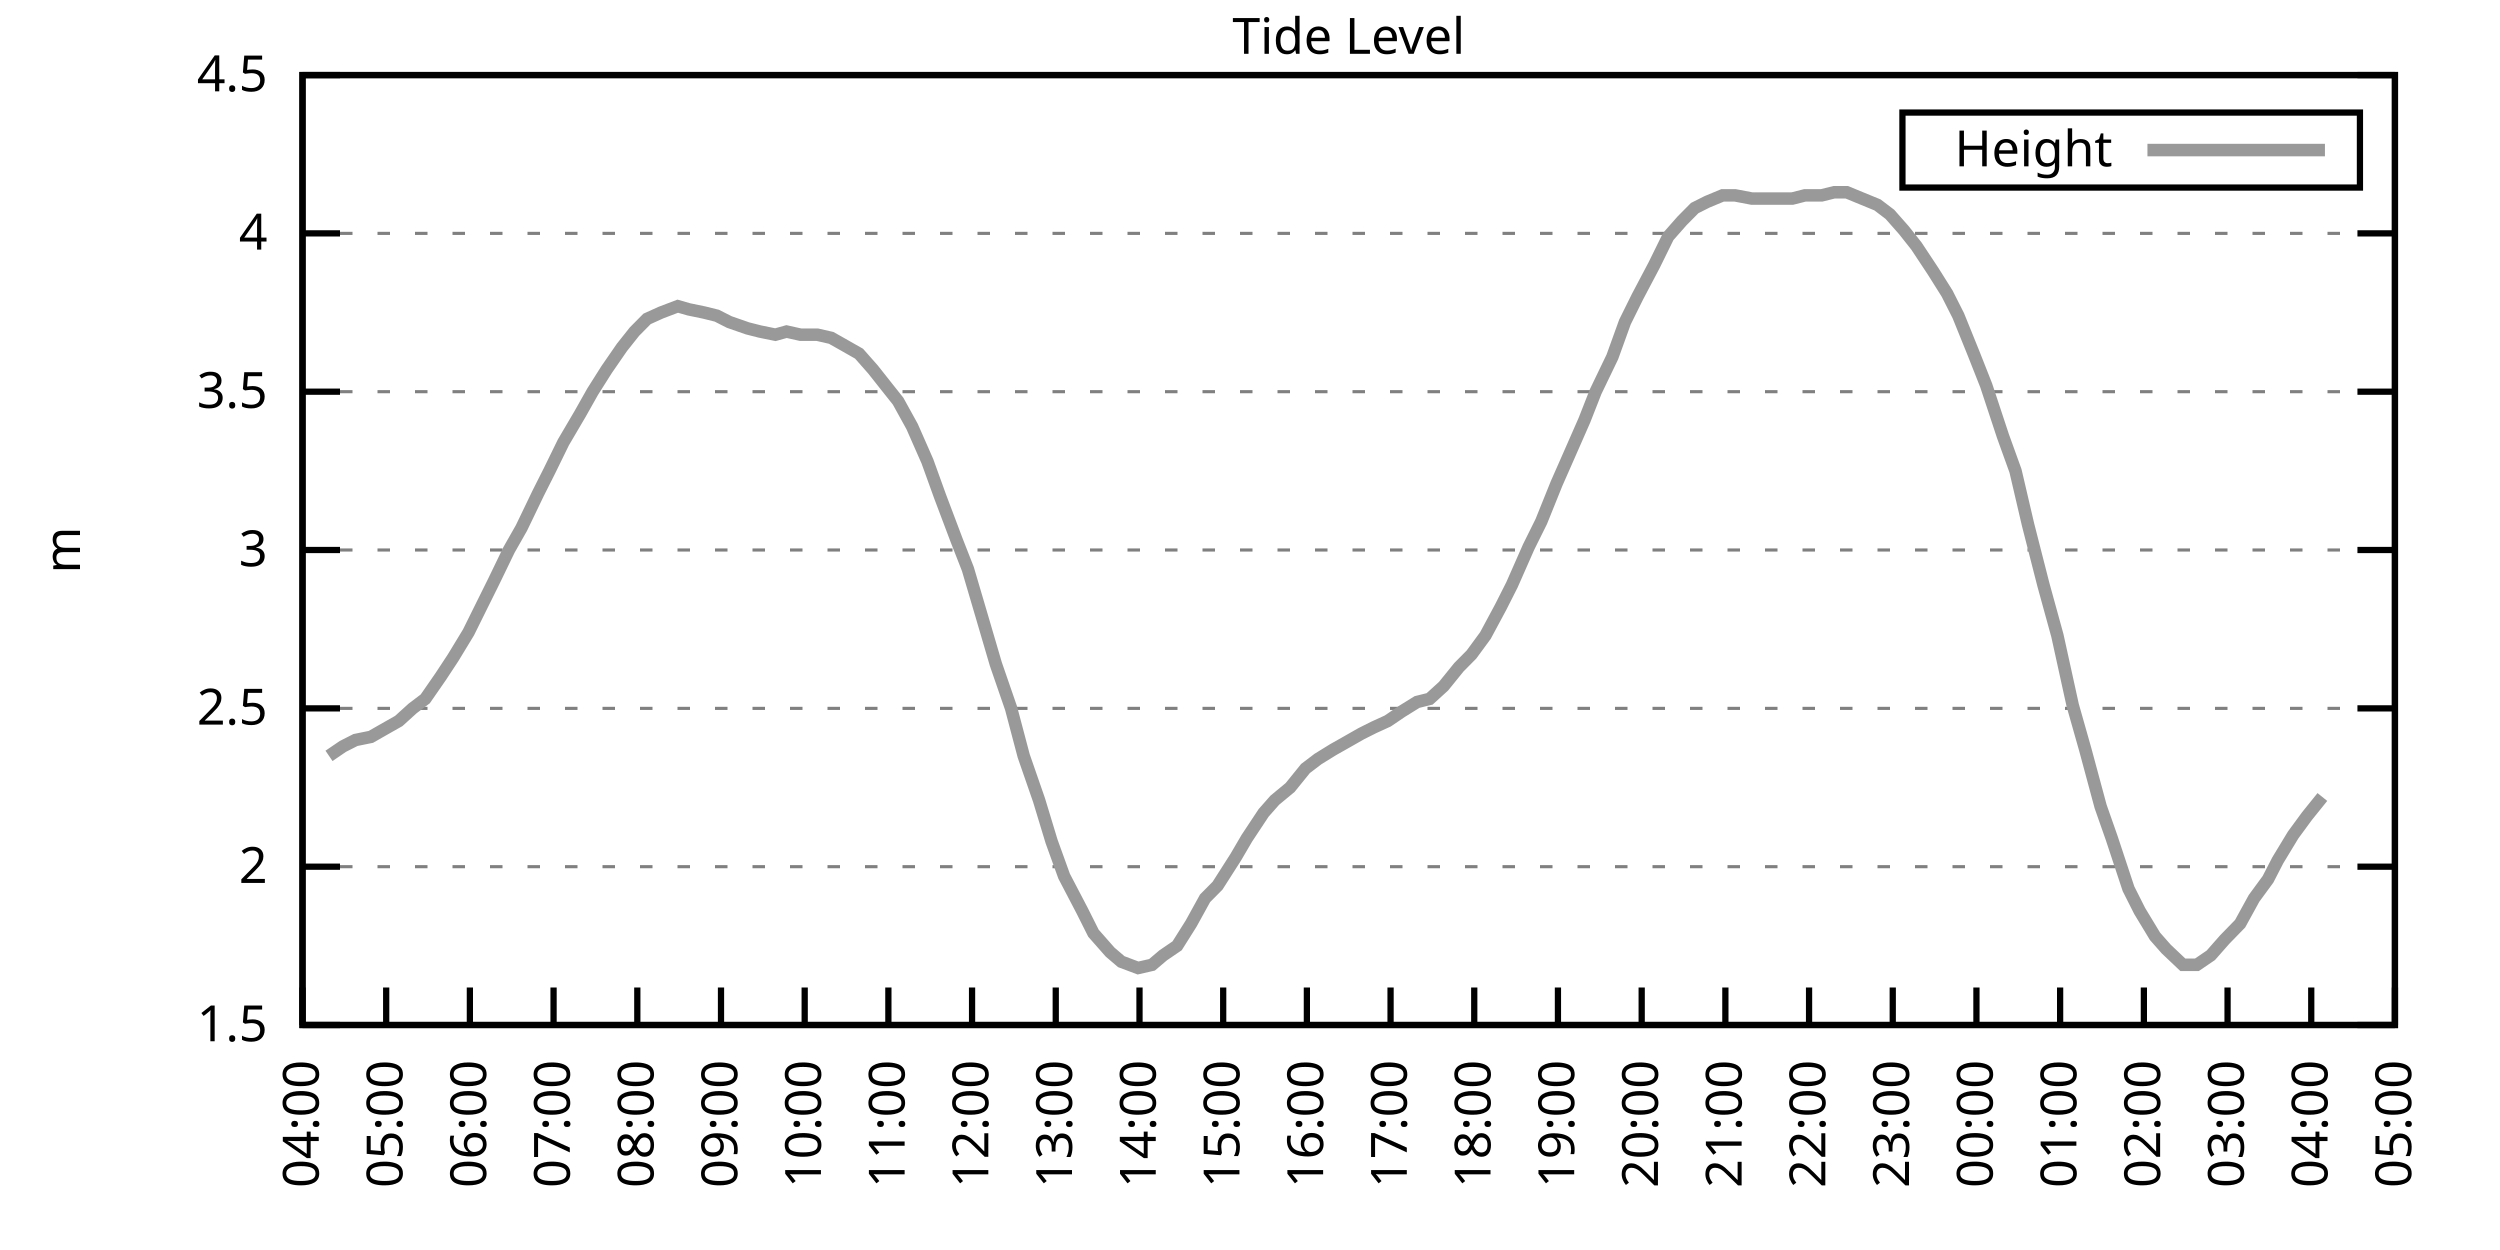
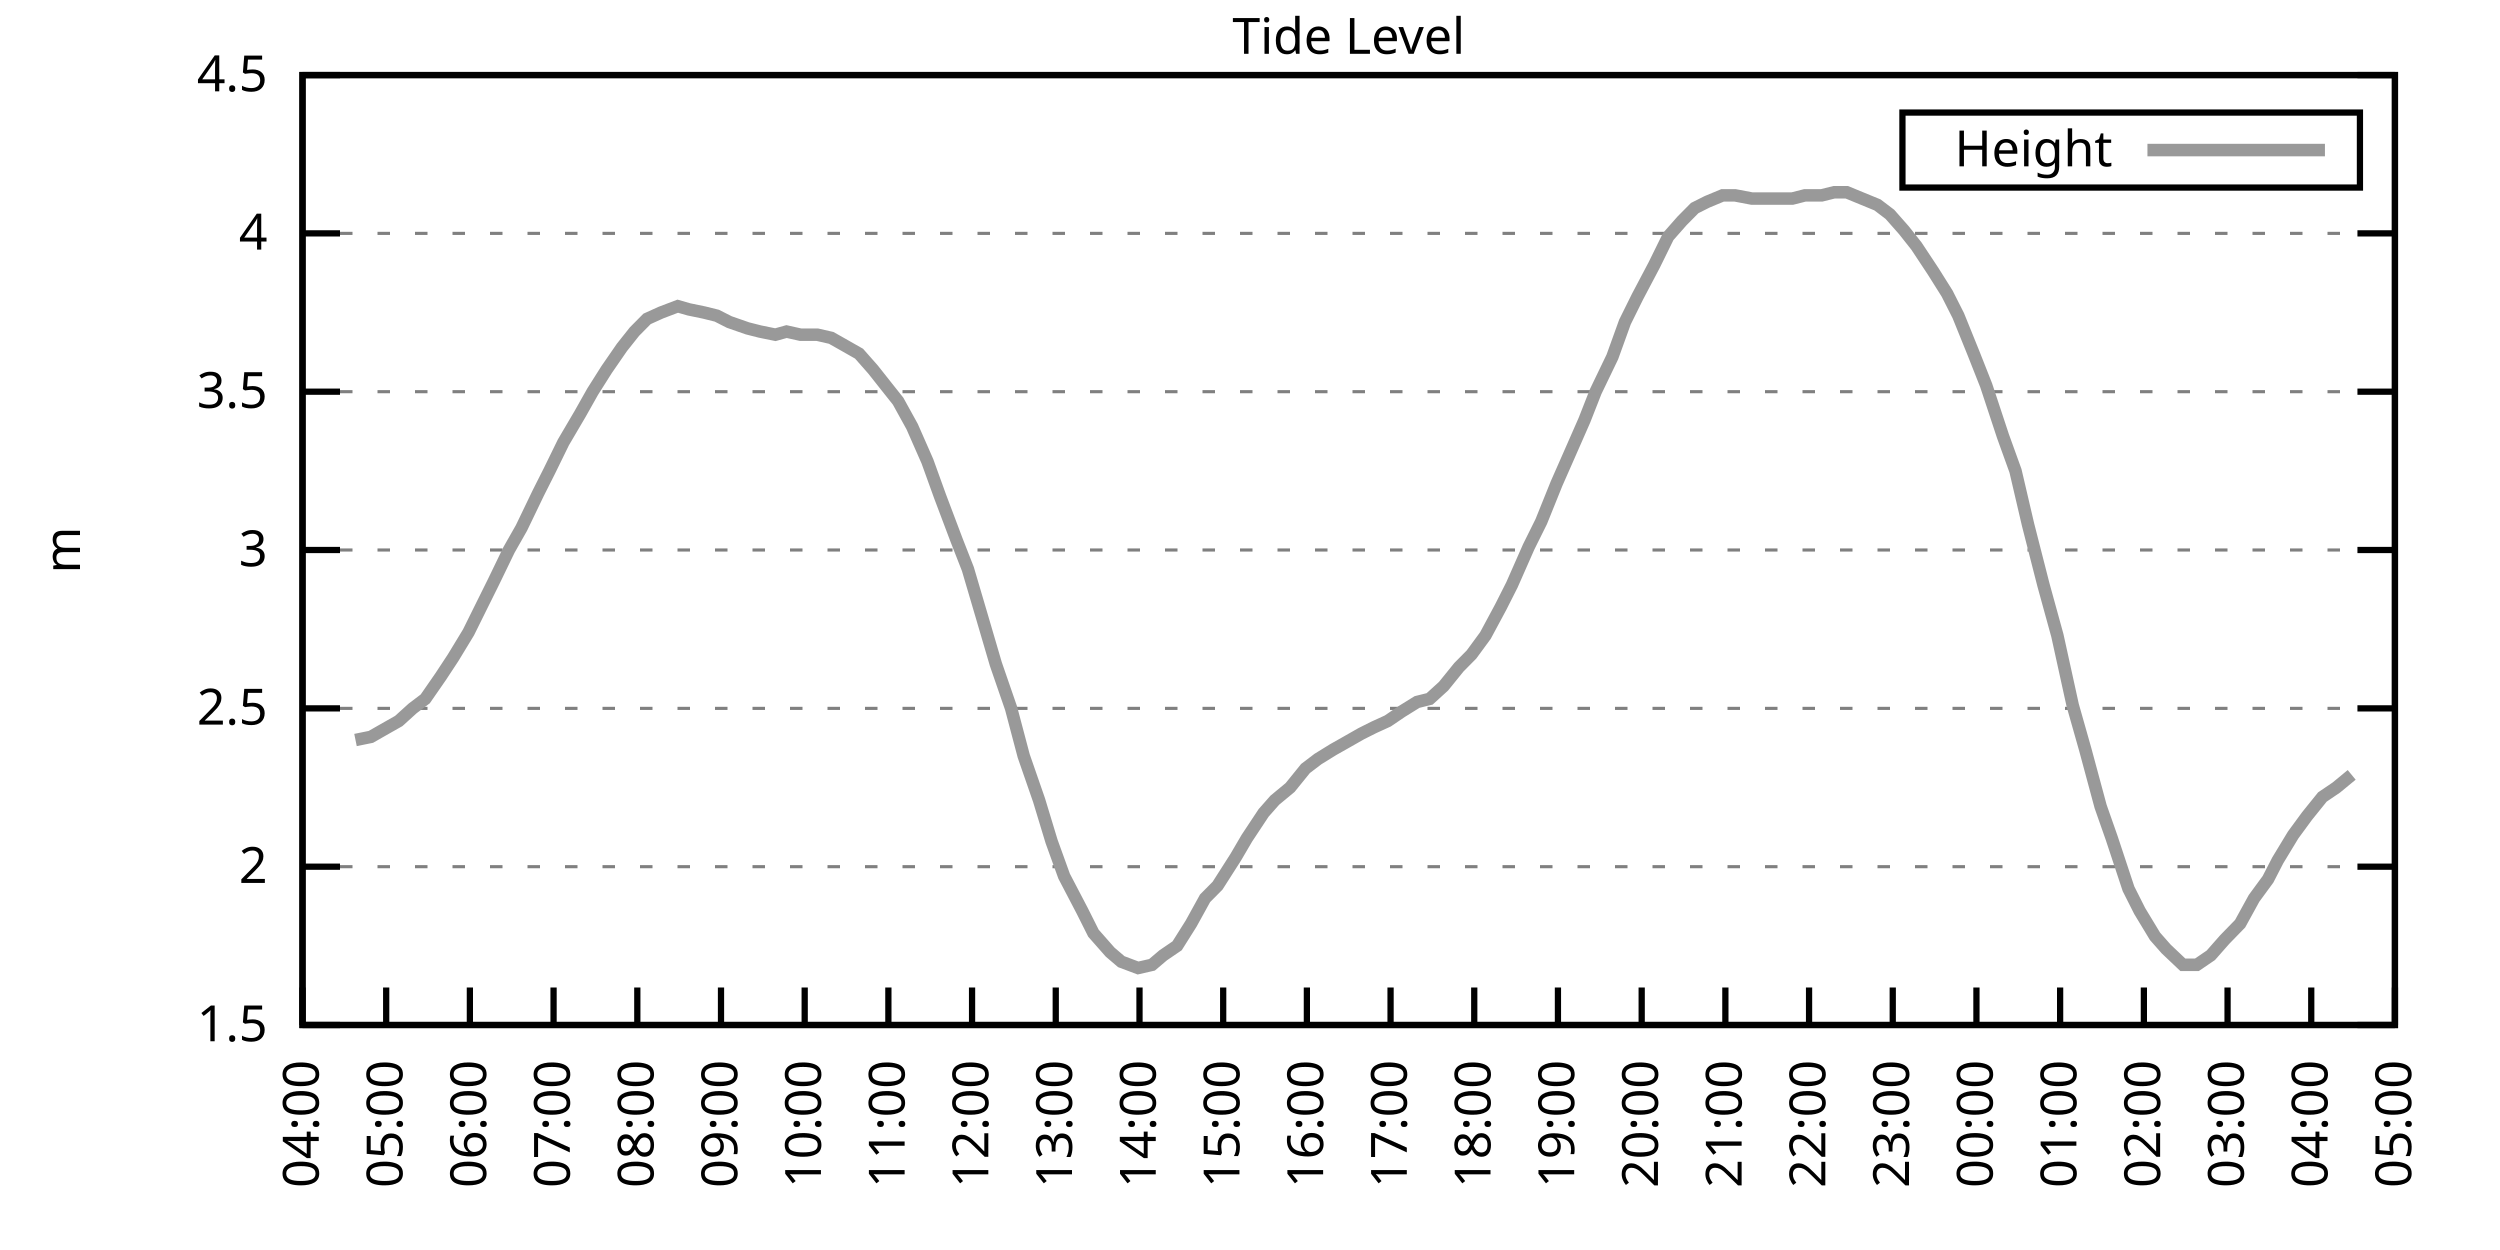
<svg xmlns="http://www.w3.org/2000/svg" xmlns:xlink="http://www.w3.org/1999/xlink" width="400" height="200" viewBox="0 0 400 200">
  <g id="gnuplot_canvas">
    <rect x="0" y="0" width="400" height="200" fill="none" />
    <defs>
      <circle id="gpDot" r="0.5" stroke-width="0.5" stroke="currentColor" />
      <path id="gpPt0" stroke-width="0.333" stroke="currentColor" d="M-1,0 h2 M0,-1 v2" />
      <path id="gpPt1" stroke-width="0.333" stroke="currentColor" d="M-1,-1 L1,1 M1,-1 L-1,1" />
      <path id="gpPt2" stroke-width="0.333" stroke="currentColor" d="M-1,0 L1,0 M0,-1 L0,1 M-1,-1 L1,1 M-1,1 L1,-1" />
      <rect id="gpPt3" stroke-width="0.333" stroke="currentColor" x="-1" y="-1" width="2" height="2" />
      <rect id="gpPt4" stroke-width="0.333" stroke="currentColor" fill="currentColor" x="-1" y="-1" width="2" height="2" />
      <circle id="gpPt5" stroke-width="0.333" stroke="currentColor" cx="0" cy="0" r="1" />
      <use xlink:href="#gpPt5" id="gpPt6" fill="currentColor" stroke="none" />
      <path id="gpPt7" stroke-width="0.333" stroke="currentColor" d="M0,-1.33 L-1.33,0.67 L1.33,0.67 z" />
      <use xlink:href="#gpPt7" id="gpPt8" fill="currentColor" stroke="none" />
      <use xlink:href="#gpPt7" id="gpPt9" stroke="currentColor" transform="rotate(180)" />
      <use xlink:href="#gpPt9" id="gpPt10" fill="currentColor" stroke="none" />
      <use xlink:href="#gpPt3" id="gpPt11" stroke="currentColor" transform="rotate(45)" />
      <use xlink:href="#gpPt11" id="gpPt12" fill="currentColor" stroke="none" />
      <path id="gpPt13" stroke-width="0.333" stroke="currentColor" d="M0,1.330 L1.265,0.411 L0.782,-1.067 L-0.782,-1.076 L-1.265,0.411 z" />
      <use xlink:href="#gpPt13" id="gpPt14" fill="currentColor" stroke="none" />
      <filter id="textbox" filterUnits="objectBoundingBox" x="0" y="0" height="1" width="1">
        <feFlood flood-color="white" flood-opacity="1" result="bgnd" />
        <feComposite in="SourceGraphic" in2="bgnd" operator="atop" />
      </filter>
      <filter id="greybox" filterUnits="objectBoundingBox" x="0" y="0" height="1" width="1">
        <feFlood flood-color="lightgrey" flood-opacity="1" result="grey" />
        <feComposite in="SourceGraphic" in2="grey" operator="atop" />
      </filter>
    </defs>
    <g fill="none" color="white" stroke="currentColor" stroke-width="1.00" stroke-linecap="butt" stroke-linejoin="miter">
</g>
    <g fill="none" color="black" stroke="currentColor" stroke-width="1.00" stroke-linecap="butt" stroke-linejoin="miter">
      <g stroke="none" shape-rendering="crispEdges">
        <polygon fill="rgb(255, 255, 255)" points="48.40,164.00 383.18,164.00 383.18,12.02 48.40,12.02 " />
      </g>
    </g>
    <g fill="none" color="black" stroke="currentColor" stroke-width="1.00" stroke-linecap="butt" stroke-linejoin="miter">
</g>
    <g fill="none" color="black" stroke="black" stroke-width="0.50" stroke-linecap="butt" stroke-linejoin="miter">
</g>
    <g fill="none" color="gray" stroke="currentColor" stroke-width="0.50" stroke-linecap="butt" stroke-linejoin="miter">
      <path stroke="gray" stroke-dasharray="2,4" class="gridline" d="M48.40,164.00 L383.19,164.00  " />
    </g>
    <g fill="none" color="gray" stroke="gray" stroke-width="1.00" stroke-linecap="butt" stroke-linejoin="miter">
</g>
    <g fill="none" color="black" stroke="currentColor" stroke-width="1.00" stroke-linecap="butt" stroke-linejoin="miter">
      <path stroke="black" d="M48.40,164.00 L54.40,164.00 M383.19,164.00 L377.19,164.00  " />
      <g transform="translate(42.80,166.60)" stroke="none" fill="black" font-family="Sans" font-size="8.00" text-anchor="end">
        <text>
          <tspan font-family="Sans"> 1.5</tspan>
        </text>
      </g>
    </g>
    <g fill="none" color="black" stroke="currentColor" stroke-width="1.00" stroke-linecap="butt" stroke-linejoin="miter">
</g>
    <g fill="none" color="black" stroke="black" stroke-width="0.50" stroke-linecap="butt" stroke-linejoin="miter">
</g>
    <g fill="none" color="gray" stroke="currentColor" stroke-width="0.50" stroke-linecap="butt" stroke-linejoin="miter">
      <path stroke="gray" stroke-dasharray="2,4" class="gridline" d="M48.40,138.67 L383.19,138.67  " />
    </g>
    <g fill="none" color="gray" stroke="gray" stroke-width="1.00" stroke-linecap="butt" stroke-linejoin="miter">
</g>
    <g fill="none" color="black" stroke="currentColor" stroke-width="1.00" stroke-linecap="butt" stroke-linejoin="miter">
      <path stroke="black" d="M48.40,138.67 L54.40,138.67 M383.19,138.67 L377.19,138.67  " />
      <g transform="translate(42.80,141.27)" stroke="none" fill="black" font-family="Sans" font-size="8.00" text-anchor="end">
        <text>
          <tspan font-family="Sans"> 2</tspan>
        </text>
      </g>
    </g>
    <g fill="none" color="black" stroke="currentColor" stroke-width="1.00" stroke-linecap="butt" stroke-linejoin="miter">
</g>
    <g fill="none" color="black" stroke="black" stroke-width="0.50" stroke-linecap="butt" stroke-linejoin="miter">
</g>
    <g fill="none" color="gray" stroke="currentColor" stroke-width="0.50" stroke-linecap="butt" stroke-linejoin="miter">
      <path stroke="gray" stroke-dasharray="2,4" class="gridline" d="M48.40,113.34 L383.19,113.34  " />
    </g>
    <g fill="none" color="gray" stroke="gray" stroke-width="1.00" stroke-linecap="butt" stroke-linejoin="miter">
</g>
    <g fill="none" color="black" stroke="currentColor" stroke-width="1.00" stroke-linecap="butt" stroke-linejoin="miter">
      <path stroke="black" d="M48.40,113.34 L54.40,113.34 M383.19,113.34 L377.19,113.34  " />
      <g transform="translate(42.80,115.94)" stroke="none" fill="black" font-family="Sans" font-size="8.00" text-anchor="end">
        <text>
          <tspan font-family="Sans"> 2.5</tspan>
        </text>
      </g>
    </g>
    <g fill="none" color="black" stroke="currentColor" stroke-width="1.00" stroke-linecap="butt" stroke-linejoin="miter">
</g>
    <g fill="none" color="black" stroke="black" stroke-width="0.50" stroke-linecap="butt" stroke-linejoin="miter">
</g>
    <g fill="none" color="gray" stroke="currentColor" stroke-width="0.50" stroke-linecap="butt" stroke-linejoin="miter">
      <path stroke="gray" stroke-dasharray="2,4" class="gridline" d="M48.40,88.00 L383.19,88.00  " />
    </g>
    <g fill="none" color="gray" stroke="gray" stroke-width="1.00" stroke-linecap="butt" stroke-linejoin="miter">
</g>
    <g fill="none" color="black" stroke="currentColor" stroke-width="1.00" stroke-linecap="butt" stroke-linejoin="miter">
      <path stroke="black" d="M48.40,88.00 L54.40,88.00 M383.19,88.00 L377.19,88.00  " />
      <g transform="translate(42.80,90.60)" stroke="none" fill="black" font-family="Sans" font-size="8.00" text-anchor="end">
        <text>
          <tspan font-family="Sans"> 3</tspan>
        </text>
      </g>
    </g>
    <g fill="none" color="black" stroke="currentColor" stroke-width="1.00" stroke-linecap="butt" stroke-linejoin="miter">
</g>
    <g fill="none" color="black" stroke="black" stroke-width="0.50" stroke-linecap="butt" stroke-linejoin="miter">
</g>
    <g fill="none" color="gray" stroke="currentColor" stroke-width="0.50" stroke-linecap="butt" stroke-linejoin="miter">
      <path stroke="gray" stroke-dasharray="2,4" class="gridline" d="M48.40,62.67 L383.19,62.67  " />
    </g>
    <g fill="none" color="gray" stroke="gray" stroke-width="1.00" stroke-linecap="butt" stroke-linejoin="miter">
</g>
    <g fill="none" color="black" stroke="currentColor" stroke-width="1.00" stroke-linecap="butt" stroke-linejoin="miter">
      <path stroke="black" d="M48.40,62.67 L54.40,62.67 M383.19,62.67 L377.19,62.67  " />
      <g transform="translate(42.80,65.27)" stroke="none" fill="black" font-family="Sans" font-size="8.00" text-anchor="end">
        <text>
          <tspan font-family="Sans"> 3.5</tspan>
        </text>
      </g>
    </g>
    <g fill="none" color="black" stroke="currentColor" stroke-width="1.00" stroke-linecap="butt" stroke-linejoin="miter">
</g>
    <g fill="none" color="black" stroke="black" stroke-width="0.50" stroke-linecap="butt" stroke-linejoin="miter">
</g>
    <g fill="none" color="gray" stroke="currentColor" stroke-width="0.50" stroke-linecap="butt" stroke-linejoin="miter">
      <path stroke="gray" stroke-dasharray="2,4" class="gridline" d="M48.40,37.34 L383.19,37.34  " />
    </g>
    <g fill="none" color="gray" stroke="gray" stroke-width="1.00" stroke-linecap="butt" stroke-linejoin="miter">
</g>
    <g fill="none" color="black" stroke="currentColor" stroke-width="1.00" stroke-linecap="butt" stroke-linejoin="miter">
      <path stroke="black" d="M48.40,37.34 L54.40,37.34 M383.19,37.34 L377.19,37.34  " />
      <g transform="translate(42.80,39.94)" stroke="none" fill="black" font-family="Sans" font-size="8.00" text-anchor="end">
        <text>
          <tspan font-family="Sans"> 4</tspan>
        </text>
      </g>
    </g>
    <g fill="none" color="black" stroke="currentColor" stroke-width="1.00" stroke-linecap="butt" stroke-linejoin="miter">
</g>
    <g fill="none" color="black" stroke="black" stroke-width="0.50" stroke-linecap="butt" stroke-linejoin="miter">
</g>
    <g fill="none" color="gray" stroke="currentColor" stroke-width="0.50" stroke-linecap="butt" stroke-linejoin="miter">
      <path stroke="gray" stroke-dasharray="2,4" class="gridline" d="M48.40,12.01 L383.19,12.01  " />
    </g>
    <g fill="none" color="gray" stroke="gray" stroke-width="1.00" stroke-linecap="butt" stroke-linejoin="miter">
</g>
    <g fill="none" color="black" stroke="currentColor" stroke-width="1.00" stroke-linecap="butt" stroke-linejoin="miter">
      <path stroke="black" d="M48.40,12.01 L54.40,12.01 M383.19,12.01 L377.19,12.01  " />
      <g transform="translate(42.80,14.61)" stroke="none" fill="black" font-family="Sans" font-size="8.00" text-anchor="end">
        <text>
          <tspan font-family="Sans"> 4.5</tspan>
        </text>
      </g>
    </g>
    <g fill="none" color="black" stroke="currentColor" stroke-width="1.00" stroke-linecap="butt" stroke-linejoin="miter">
      <path stroke="black" d="M48.40,164.00 L48.40,158.00  " />
      <g transform="translate(51.00,169.60) rotate(270.00)" stroke="none" fill="black" font-family="Sans" font-size="8.00" text-anchor="end">
        <text>
          <tspan font-family="Sans">04:00</tspan>
        </text>
      </g>
    </g>
    <g fill="none" color="black" stroke="currentColor" stroke-width="1.00" stroke-linecap="butt" stroke-linejoin="miter">
      <path stroke="black" d="M61.79,164.00 L61.79,158.00  " />
      <g transform="translate(64.39,169.60) rotate(270.00)" stroke="none" fill="black" font-family="Sans" font-size="8.00" text-anchor="end">
        <text>
          <tspan font-family="Sans">05:00</tspan>
        </text>
      </g>
    </g>
    <g fill="none" color="black" stroke="currentColor" stroke-width="1.00" stroke-linecap="butt" stroke-linejoin="miter">
      <path stroke="black" d="M75.18,164.00 L75.18,158.00  " />
      <g transform="translate(77.78,169.60) rotate(270.00)" stroke="none" fill="black" font-family="Sans" font-size="8.00" text-anchor="end">
        <text>
          <tspan font-family="Sans">06:00</tspan>
        </text>
      </g>
    </g>
    <g fill="none" color="black" stroke="currentColor" stroke-width="1.00" stroke-linecap="butt" stroke-linejoin="miter">
      <path stroke="black" d="M88.57,164.00 L88.57,158.00  " />
      <g transform="translate(91.17,169.60) rotate(270.00)" stroke="none" fill="black" font-family="Sans" font-size="8.00" text-anchor="end">
        <text>
          <tspan font-family="Sans">07:00</tspan>
        </text>
      </g>
    </g>
    <g fill="none" color="black" stroke="currentColor" stroke-width="1.00" stroke-linecap="butt" stroke-linejoin="miter">
      <path stroke="black" d="M101.97,164.00 L101.97,158.00  " />
      <g transform="translate(104.57,169.60) rotate(270.00)" stroke="none" fill="black" font-family="Sans" font-size="8.00" text-anchor="end">
        <text>
          <tspan font-family="Sans">08:00</tspan>
        </text>
      </g>
    </g>
    <g fill="none" color="black" stroke="currentColor" stroke-width="1.00" stroke-linecap="butt" stroke-linejoin="miter">
      <path stroke="black" d="M115.36,164.00 L115.36,158.00  " />
      <g transform="translate(117.96,169.60) rotate(270.00)" stroke="none" fill="black" font-family="Sans" font-size="8.00" text-anchor="end">
        <text>
          <tspan font-family="Sans">09:00</tspan>
        </text>
      </g>
    </g>
    <g fill="none" color="black" stroke="currentColor" stroke-width="1.00" stroke-linecap="butt" stroke-linejoin="miter">
      <path stroke="black" d="M128.75,164.00 L128.75,158.00  " />
      <g transform="translate(131.35,169.60) rotate(270.00)" stroke="none" fill="black" font-family="Sans" font-size="8.00" text-anchor="end">
        <text>
          <tspan font-family="Sans">10:00</tspan>
        </text>
      </g>
    </g>
    <g fill="none" color="black" stroke="currentColor" stroke-width="1.00" stroke-linecap="butt" stroke-linejoin="miter">
      <path stroke="black" d="M142.14,164.00 L142.14,158.00  " />
      <g transform="translate(144.74,169.60) rotate(270.00)" stroke="none" fill="black" font-family="Sans" font-size="8.00" text-anchor="end">
        <text>
          <tspan font-family="Sans">11:00</tspan>
        </text>
      </g>
    </g>
    <g fill="none" color="black" stroke="currentColor" stroke-width="1.00" stroke-linecap="butt" stroke-linejoin="miter">
      <path stroke="black" d="M155.53,164.00 L155.53,158.00  " />
      <g transform="translate(158.13,169.60) rotate(270.00)" stroke="none" fill="black" font-family="Sans" font-size="8.00" text-anchor="end">
        <text>
          <tspan font-family="Sans">12:00</tspan>
        </text>
      </g>
    </g>
    <g fill="none" color="black" stroke="currentColor" stroke-width="1.00" stroke-linecap="butt" stroke-linejoin="miter">
      <path stroke="black" d="M168.92,164.00 L168.92,158.00  " />
      <g transform="translate(171.52,169.60) rotate(270.00)" stroke="none" fill="black" font-family="Sans" font-size="8.00" text-anchor="end">
        <text>
          <tspan font-family="Sans">13:00</tspan>
        </text>
      </g>
    </g>
    <g fill="none" color="black" stroke="currentColor" stroke-width="1.00" stroke-linecap="butt" stroke-linejoin="miter">
      <path stroke="black" d="M182.32,164.00 L182.32,158.00  " />
      <g transform="translate(184.92,169.60) rotate(270.00)" stroke="none" fill="black" font-family="Sans" font-size="8.00" text-anchor="end">
        <text>
          <tspan font-family="Sans">14:00</tspan>
        </text>
      </g>
    </g>
    <g fill="none" color="black" stroke="currentColor" stroke-width="1.00" stroke-linecap="butt" stroke-linejoin="miter">
      <path stroke="black" d="M195.71,164.00 L195.71,158.00  " />
      <g transform="translate(198.31,169.60) rotate(270.00)" stroke="none" fill="black" font-family="Sans" font-size="8.00" text-anchor="end">
        <text>
          <tspan font-family="Sans">15:00</tspan>
        </text>
      </g>
    </g>
    <g fill="none" color="black" stroke="currentColor" stroke-width="1.00" stroke-linecap="butt" stroke-linejoin="miter">
      <path stroke="black" d="M209.10,164.00 L209.10,158.00  " />
      <g transform="translate(211.70,169.60) rotate(270.00)" stroke="none" fill="black" font-family="Sans" font-size="8.00" text-anchor="end">
        <text>
          <tspan font-family="Sans">16:00</tspan>
        </text>
      </g>
    </g>
    <g fill="none" color="black" stroke="currentColor" stroke-width="1.00" stroke-linecap="butt" stroke-linejoin="miter">
      <path stroke="black" d="M222.49,164.00 L222.49,158.00  " />
      <g transform="translate(225.09,169.60) rotate(270.00)" stroke="none" fill="black" font-family="Sans" font-size="8.00" text-anchor="end">
        <text>
          <tspan font-family="Sans">17:00</tspan>
        </text>
      </g>
    </g>
    <g fill="none" color="black" stroke="currentColor" stroke-width="1.00" stroke-linecap="butt" stroke-linejoin="miter">
      <path stroke="black" d="M235.88,164.00 L235.88,158.00  " />
      <g transform="translate(238.48,169.60) rotate(270.00)" stroke="none" fill="black" font-family="Sans" font-size="8.00" text-anchor="end">
        <text>
          <tspan font-family="Sans">18:00</tspan>
        </text>
      </g>
    </g>
    <g fill="none" color="black" stroke="currentColor" stroke-width="1.00" stroke-linecap="butt" stroke-linejoin="miter">
      <path stroke="black" d="M249.27,164.00 L249.27,158.00  " />
      <g transform="translate(251.87,169.60) rotate(270.00)" stroke="none" fill="black" font-family="Sans" font-size="8.00" text-anchor="end">
        <text>
          <tspan font-family="Sans">19:00</tspan>
        </text>
      </g>
    </g>
    <g fill="none" color="black" stroke="currentColor" stroke-width="1.00" stroke-linecap="butt" stroke-linejoin="miter">
      <path stroke="black" d="M262.67,164.00 L262.67,158.00  " />
      <g transform="translate(265.27,169.60) rotate(270.00)" stroke="none" fill="black" font-family="Sans" font-size="8.00" text-anchor="end">
        <text>
          <tspan font-family="Sans">20:00</tspan>
        </text>
      </g>
    </g>
    <g fill="none" color="black" stroke="currentColor" stroke-width="1.00" stroke-linecap="butt" stroke-linejoin="miter">
      <path stroke="black" d="M276.06,164.00 L276.06,158.00  " />
      <g transform="translate(278.66,169.60) rotate(270.00)" stroke="none" fill="black" font-family="Sans" font-size="8.00" text-anchor="end">
        <text>
          <tspan font-family="Sans">21:00</tspan>
        </text>
      </g>
    </g>
    <g fill="none" color="black" stroke="currentColor" stroke-width="1.00" stroke-linecap="butt" stroke-linejoin="miter">
      <path stroke="black" d="M289.45,164.00 L289.45,158.00  " />
      <g transform="translate(292.05,169.60) rotate(270.00)" stroke="none" fill="black" font-family="Sans" font-size="8.00" text-anchor="end">
        <text>
          <tspan font-family="Sans">22:00</tspan>
        </text>
      </g>
    </g>
    <g fill="none" color="black" stroke="currentColor" stroke-width="1.00" stroke-linecap="butt" stroke-linejoin="miter">
      <path stroke="black" d="M302.84,164.00 L302.84,158.00  " />
      <g transform="translate(305.44,169.60) rotate(270.00)" stroke="none" fill="black" font-family="Sans" font-size="8.00" text-anchor="end">
        <text>
          <tspan font-family="Sans">23:00</tspan>
        </text>
      </g>
    </g>
    <g fill="none" color="black" stroke="currentColor" stroke-width="1.00" stroke-linecap="butt" stroke-linejoin="miter">
      <path stroke="black" d="M316.23,164.00 L316.23,158.00  " />
      <g transform="translate(318.83,169.60) rotate(270.00)" stroke="none" fill="black" font-family="Sans" font-size="8.00" text-anchor="end">
        <text>
          <tspan font-family="Sans">00:00</tspan>
        </text>
      </g>
    </g>
    <g fill="none" color="black" stroke="currentColor" stroke-width="1.00" stroke-linecap="butt" stroke-linejoin="miter">
      <path stroke="black" d="M329.62,164.00 L329.62,158.00  " />
      <g transform="translate(332.22,169.60) rotate(270.00)" stroke="none" fill="black" font-family="Sans" font-size="8.00" text-anchor="end">
        <text>
          <tspan font-family="Sans">01:00</tspan>
        </text>
      </g>
    </g>
    <g fill="none" color="black" stroke="currentColor" stroke-width="1.00" stroke-linecap="butt" stroke-linejoin="miter">
      <path stroke="black" d="M343.02,164.00 L343.02,158.00  " />
      <g transform="translate(345.62,169.60) rotate(270.00)" stroke="none" fill="black" font-family="Sans" font-size="8.00" text-anchor="end">
        <text>
          <tspan font-family="Sans">02:00</tspan>
        </text>
      </g>
    </g>
    <g fill="none" color="black" stroke="currentColor" stroke-width="1.00" stroke-linecap="butt" stroke-linejoin="miter">
      <path stroke="black" d="M356.41,164.00 L356.41,158.00  " />
      <g transform="translate(359.01,169.60) rotate(270.00)" stroke="none" fill="black" font-family="Sans" font-size="8.00" text-anchor="end">
        <text>
          <tspan font-family="Sans">03:00</tspan>
        </text>
      </g>
    </g>
    <g fill="none" color="black" stroke="currentColor" stroke-width="1.00" stroke-linecap="butt" stroke-linejoin="miter">
      <path stroke="black" d="M369.80,164.00 L369.80,158.00  " />
      <g transform="translate(372.40,169.60) rotate(270.00)" stroke="none" fill="black" font-family="Sans" font-size="8.00" text-anchor="end">
        <text>
          <tspan font-family="Sans">04:00</tspan>
        </text>
      </g>
    </g>
    <g fill="none" color="black" stroke="currentColor" stroke-width="1.00" stroke-linecap="butt" stroke-linejoin="miter">
      <path stroke="black" d="M383.19,164.00 L383.19,158.00  " />
      <g transform="translate(385.79,169.60) rotate(270.00)" stroke="none" fill="black" font-family="Sans" font-size="8.00" text-anchor="end">
        <text>
          <tspan font-family="Sans">05:00</tspan>
        </text>
      </g>
    </g>
    <g fill="none" color="black" stroke="currentColor" stroke-width="1.00" stroke-linecap="butt" stroke-linejoin="miter">
</g>
    <g fill="none" color="black" stroke="currentColor" stroke-width="1.00" stroke-linecap="butt" stroke-linejoin="miter">
      <path stroke="black" d="M48.40,12.01 L48.40,164.00 L383.19,164.00 L383.19,12.01 L48.40,12.01 Z  " />
    </g>
    <g fill="none" color="black" stroke="currentColor" stroke-width="1.00" stroke-linecap="butt" stroke-linejoin="miter">
</g>
    <g fill="none" color="black" stroke="currentColor" stroke-width="1.00" stroke-linecap="butt" stroke-linejoin="miter">
      <path stroke="black" d="M304.39,30.01 L304.39,18.01 L377.59,18.01 L377.59,30.01 L304.39,30.01 Z  " />
    </g>
    <g id="Tide_level_plot_1">
      <g fill="none" color="white" stroke="black" stroke-width="2.00" stroke-linecap="butt" stroke-linejoin="miter">
</g>
      <g fill="none" color="black" stroke="currentColor" stroke-width="2.00" stroke-linecap="butt" stroke-linejoin="miter">
        <g transform="translate(337.99,26.61)" stroke="none" fill="black" font-family="Sans" font-size="8.00" text-anchor="end">
          <text>
            <tspan font-family="Sans">Height</tspan>
          </text>
        </g>
      </g>
      <g fill="none" color="black" stroke="currentColor" stroke-width="2.00" stroke-linecap="butt" stroke-linejoin="miter">
-         <path stroke="rgb(153, 153, 153)" d="M343.59,24.01 L371.99,24.01 M52.64,120.94 L54.87,119.42 L56.88,118.40 L59.34,117.90 L61.12,116.88 L63.80,115.36   L66.03,113.34 L68.04,111.82 L70.50,108.27 L72.50,105.23 L74.96,101.18 L76.97,97.12 L78.98,93.07 L81.43,88.00   L83.44,84.46 L86.12,78.89 L87.91,75.34 L90.14,70.78 L92.82,66.22 L94.82,62.67 L97.06,59.13 L99.51,55.58   L101.52,53.05 L103.53,51.02 L105.76,50.01 L108.44,48.99 L110.22,49.50 L112.68,50.01 L114.69,50.51 L116.70,51.53   L119.60,52.54 L121.61,53.05 L124.06,53.55 L125.85,53.05 L128.08,53.55 L130.76,53.55 L132.99,54.06 L134.78,55.07   L137.45,56.59 L139.69,59.13 L141.69,61.66 L143.70,64.19 L145.94,68.25 L148.39,73.82 L150.40,79.39 L153.08,86.49   L154.86,91.04 L157.10,98.64 L159.33,106.24 L161.78,113.34 L163.79,120.94 L166.25,128.03 L168.25,134.62 L170.26,140.19   L173.17,145.76 L174.95,149.31 L177.63,152.35 L179.41,153.87 L182.09,154.88 L184.32,154.37 L186.11,152.85 L188.34,151.33   L190.57,147.79 L192.81,143.73 L194.81,141.71 L197.72,137.15 L199.50,134.11 L202.18,130.06 L203.97,128.03 L206.42,126.00   L208.88,122.96 L210.88,121.44 L213.34,119.92 L215.13,118.91 L217.80,117.39 L219.81,116.38 L222.04,115.36 L224.28,113.84   L226.73,112.32 L228.74,111.82 L230.97,109.79 L233.43,106.75 L235.44,104.72 L237.67,101.68 L240.12,97.12 L241.91,93.58   L244.59,87.50 L246.60,83.45 L249.05,77.37 L250.84,73.31 L253.51,67.23 L255.30,62.67 L257.98,57.10 L259.99,51.53   L262.00,47.47 L264.67,42.41 L266.91,37.85 L269.14,35.32 L271.15,33.29 L273.16,32.28 L275.61,31.26 L277.62,31.26   L280.30,31.77 L282.53,31.77 L284.76,31.77 L286.77,31.77 L288.78,31.26 L291.46,31.26 L293.47,30.76 L295.48,30.76   L297.93,31.77 L300.39,32.78 L302.39,34.30 L304.63,36.84 L306.63,39.37 L309.31,43.42 L311.54,46.97 L313.33,50.51   L315.79,56.59 L317.79,61.66 L320.47,69.77 L322.48,75.34 L324.49,83.95 L326.95,93.58 L329.18,101.68 L331.63,112.83   L333.64,119.92 L336.10,129.04 L337.88,134.11 L340.56,142.21 L342.35,145.76 L344.80,149.81 L346.59,151.84 L349.26,154.37   L351.50,154.37 L353.73,152.85 L355.96,150.32 L358.42,147.79 L360.65,143.73 L362.88,140.69 L364.44,137.66 L366.90,133.60   L369.13,130.56 L371.58,127.52  " />
+         <path stroke="rgb(153, 153, 153)" d="M343.59,24.01 L371.99,24.01 M56.88,118.40 L59.34,117.90 L61.12,116.88 L63.80,115.36 L66.03,113.34 L68.04,111.82   L70.50,108.27 L72.50,105.23 L74.96,101.18 L76.97,97.12 L78.98,93.07 L81.43,88.00 L83.44,84.46 L86.12,78.89   L87.91,75.34 L90.14,70.78 L92.82,66.22 L94.82,62.67 L97.06,59.13 L99.51,55.58 L101.52,53.05 L103.53,51.02   L105.76,50.01 L108.44,48.99 L110.22,49.50 L112.68,50.01 L114.69,50.51 L116.70,51.53 L119.60,52.54 L121.61,53.05   L124.06,53.55 L125.85,53.05 L128.08,53.55 L130.76,53.55 L132.99,54.06 L134.78,55.07 L137.45,56.59 L139.69,59.13   L141.69,61.66 L143.70,64.19 L145.94,68.25 L148.39,73.82 L150.40,79.39 L153.08,86.49 L154.86,91.04 L157.10,98.64   L159.33,106.24 L161.78,113.34 L163.79,120.94 L166.25,128.03 L168.25,134.62 L170.26,140.19 L173.17,145.76 L174.95,149.31   L177.63,152.35 L179.41,153.87 L182.09,154.88 L184.32,154.37 L186.11,152.85 L188.34,151.33 L190.57,147.79 L192.81,143.73   L194.81,141.71 L197.72,137.15 L199.50,134.11 L202.18,130.06 L203.97,128.03 L206.42,126.00 L208.88,122.96 L210.88,121.44   L213.34,119.92 L215.13,118.91 L217.80,117.39 L219.81,116.38 L222.04,115.36 L224.28,113.84 L226.73,112.32 L228.74,111.82   L230.97,109.79 L233.43,106.75 L235.44,104.72 L237.67,101.68 L240.12,97.12 L241.91,93.58 L244.59,87.50 L246.60,83.45   L249.05,77.37 L250.84,73.31 L253.51,67.23 L255.30,62.67 L257.98,57.10 L259.99,51.53 L262.00,47.47 L264.67,42.41   L266.91,37.85 L269.14,35.32 L271.15,33.29 L273.16,32.28 L275.61,31.26 L277.62,31.26 L280.30,31.77 L282.53,31.77   L284.76,31.77 L286.77,31.77 L288.78,31.26 L291.46,31.26 L293.47,30.76 L295.48,30.76 L297.93,31.77 L300.39,32.78   L302.39,34.30 L304.63,36.84 L306.63,39.37 L309.31,43.42 L311.54,46.97 L313.33,50.51 L315.79,56.59 L317.79,61.66   L320.47,69.77 L322.48,75.34 L324.49,83.95 L326.95,93.58 L329.18,101.68 L331.63,112.83 L333.64,119.92 L336.10,129.04   L337.88,134.11 L340.56,142.21 L342.35,145.76 L344.80,149.81 L346.59,151.84 L349.26,154.37 L351.50,154.37 L353.73,152.85   L355.96,150.32 L358.42,147.79 L360.65,143.73 L362.88,140.69 L364.44,137.66 L366.90,133.60 L369.13,130.56 L371.58,127.52   L373.82,126.00 L376.27,123.98  " />
      </g>
    </g>
    <g fill="none" color="black" stroke="currentColor" stroke-width="2.00" stroke-linecap="butt" stroke-linejoin="miter">
</g>
    <g fill="none" color="black" stroke="black" stroke-width="1.00" stroke-linecap="butt" stroke-linejoin="miter">
</g>
    <g fill="none" color="black" stroke="currentColor" stroke-width="1.00" stroke-linecap="butt" stroke-linejoin="miter">
      <path stroke="black" d="M48.40,12.01 L48.40,164.00 L383.19,164.00 L383.19,12.01 L48.40,12.01 Z  " />
      <g transform="translate(12.80,88.01) rotate(270.00)" stroke="none" fill="black" font-family="Sans" font-size="8.00" text-anchor="middle">
        <text>
          <tspan font-family="Sans">m</tspan>
        </text>
      </g>
    </g>
    <g fill="none" color="black" stroke="currentColor" stroke-width="1.00" stroke-linecap="butt" stroke-linejoin="miter">
</g>
    <g fill="none" color="black" stroke="currentColor" stroke-width="1.00" stroke-linecap="butt" stroke-linejoin="miter">
      <g transform="translate(215.79,8.61)" stroke="none" fill="black" font-family="Sans" font-size="8.00" text-anchor="middle">
        <text>
          <tspan font-family="Sans">Tide Level</tspan>
        </text>
      </g>
    </g>
    <g fill="none" color="black" stroke="currentColor" stroke-width="1.00" stroke-linecap="butt" stroke-linejoin="miter">
</g>
  </g>
</svg>
